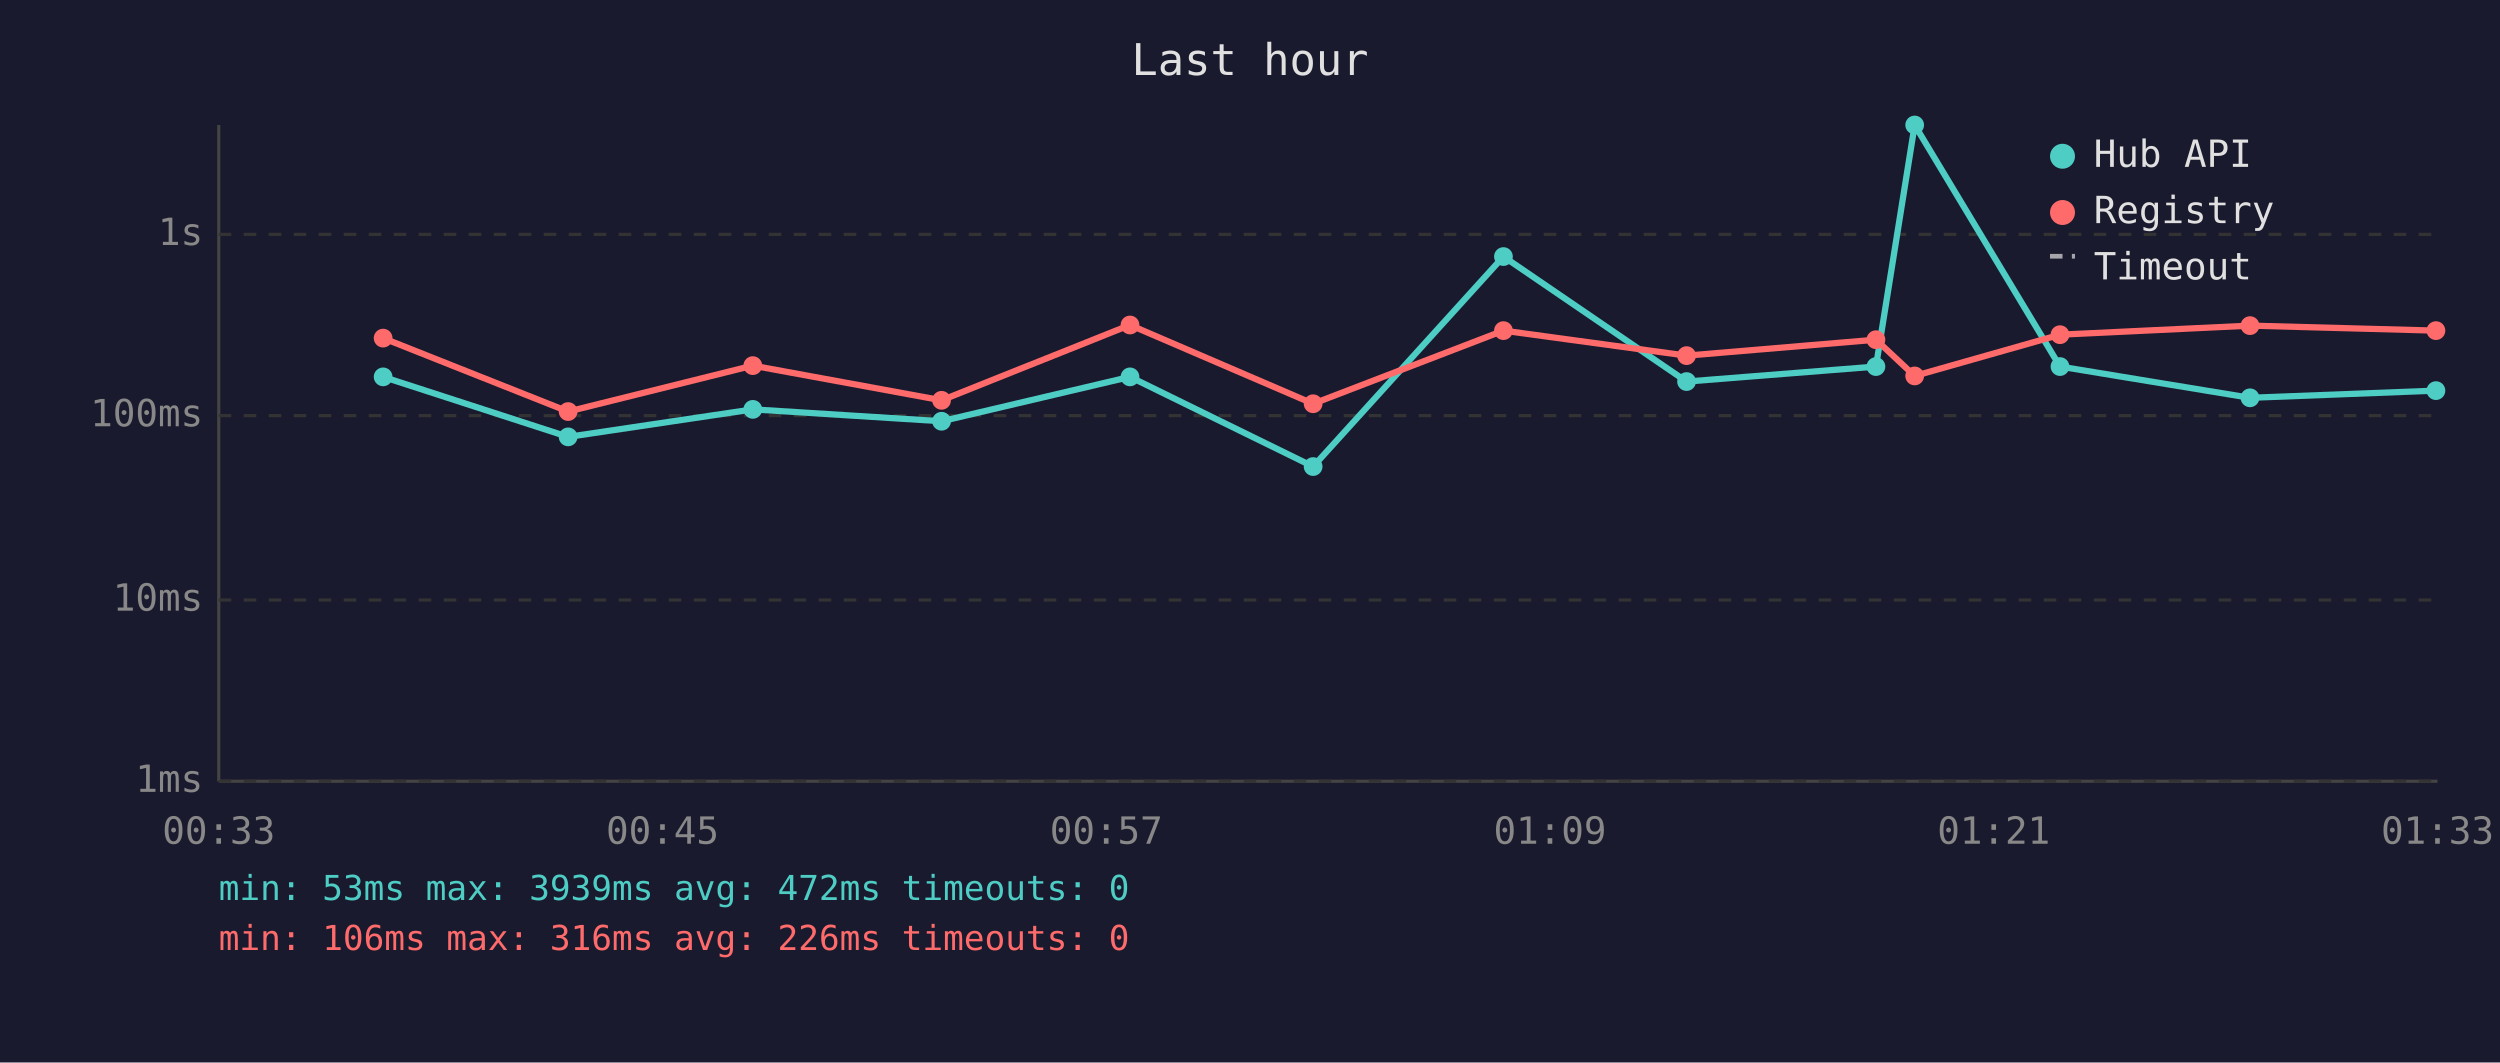
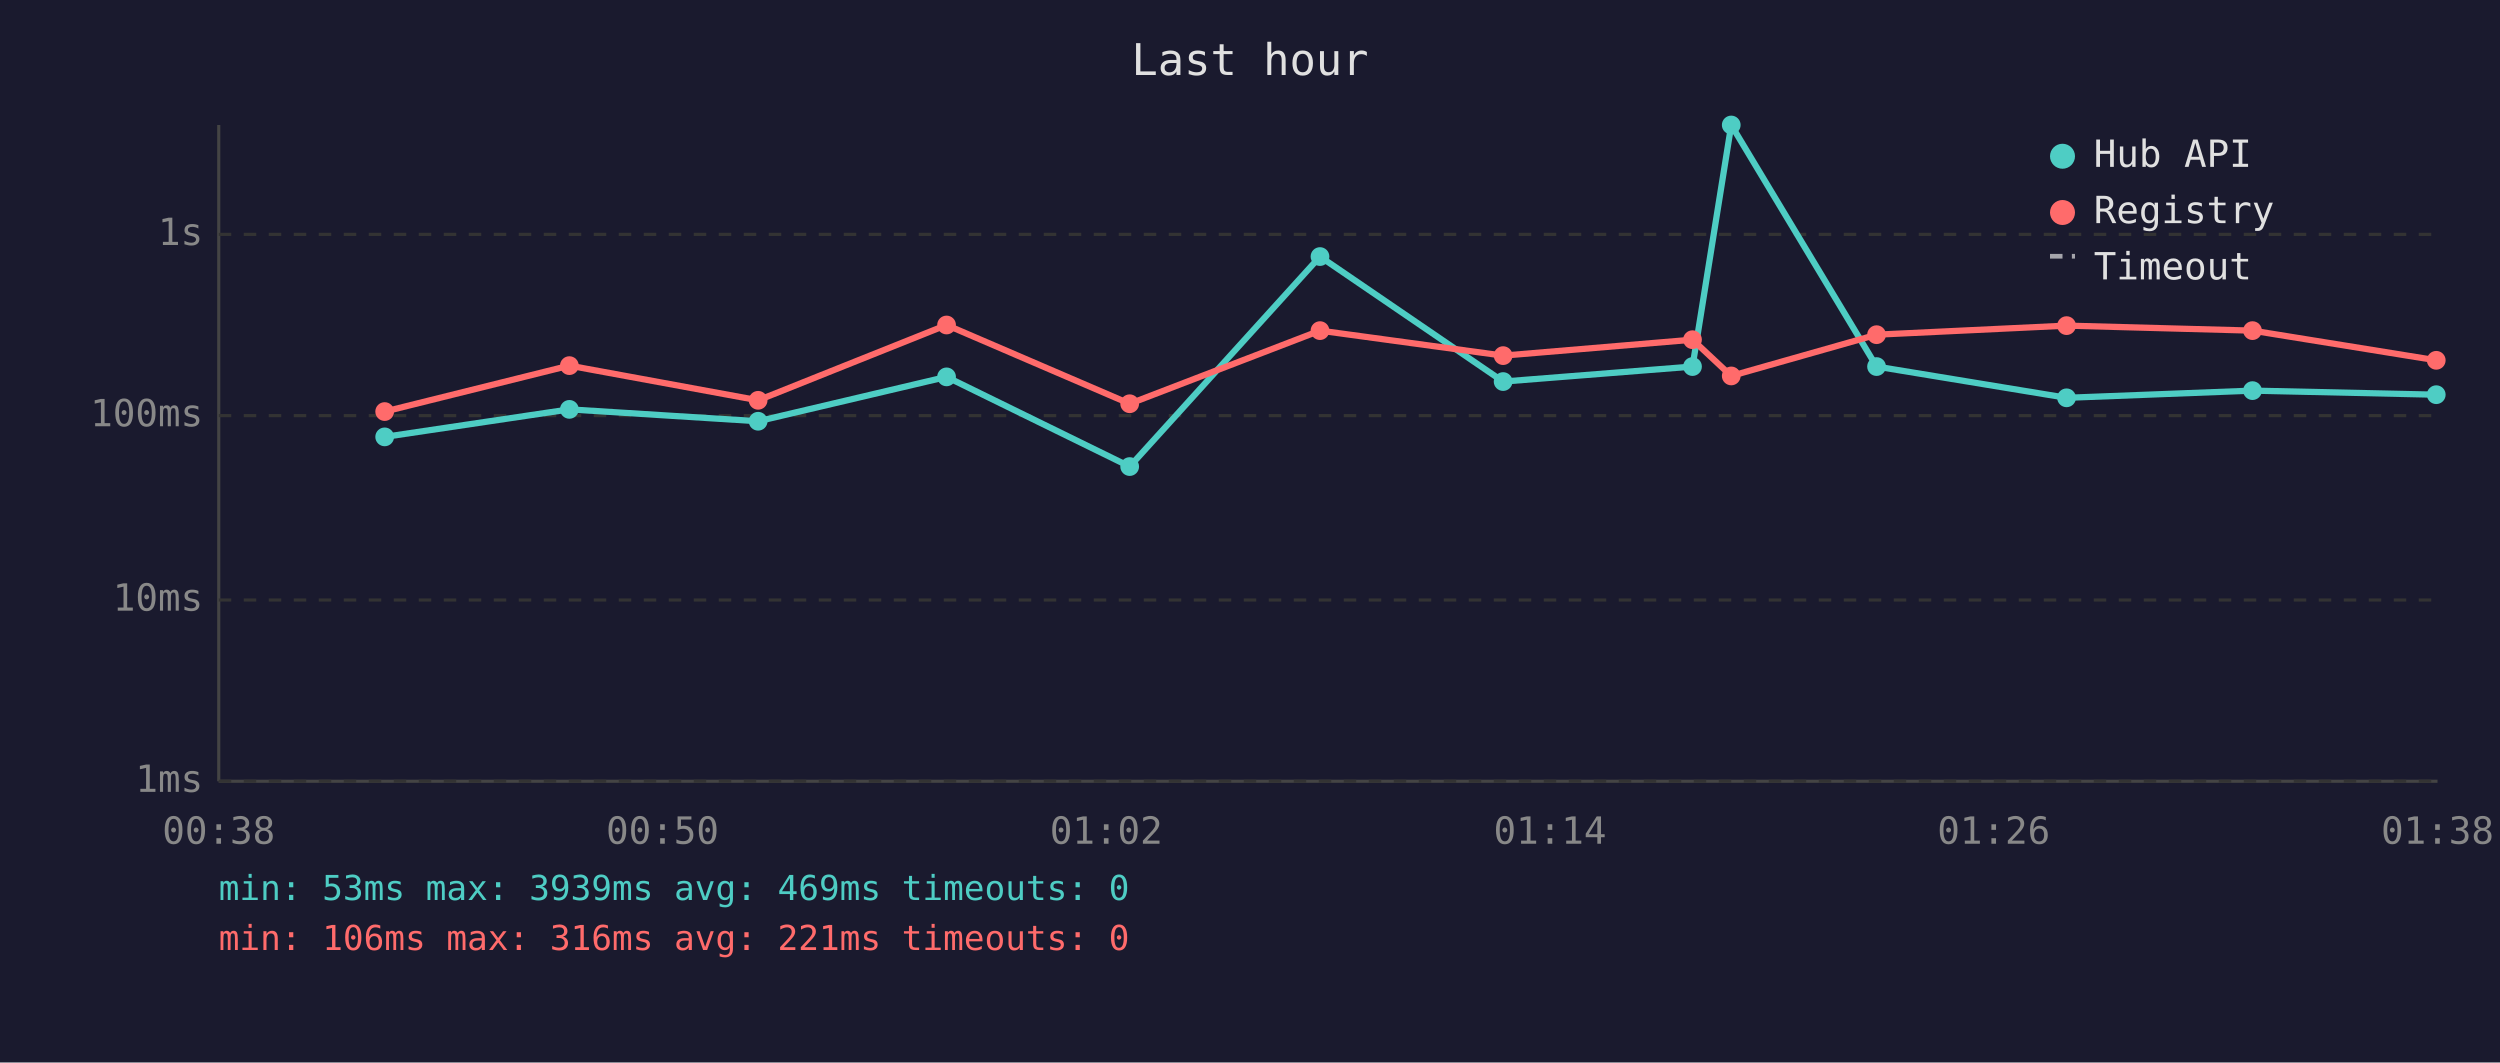
<svg xmlns="http://www.w3.org/2000/svg" viewBox="0 0 800 340" font-family="monospace" font-size="12">
  <rect width="800" height="340" fill="#1a1a2e" />
  <text x="400" y="24" fill="#e0e0e0" font-size="14" text-anchor="middle">Last hour</text>
  <line x1="70" y1="40" x2="70" y2="250" stroke="#444" stroke-width="1" />
  <line x1="70" y1="250" x2="780" y2="250" stroke="#444" stroke-width="1" />
  <line x1="70" y1="250" x2="780" y2="250" stroke="#333" stroke-width="1" stroke-dasharray="4" />
  <text x="65" y="250" fill="#888" text-anchor="end" dominant-baseline="middle">1ms</text>
  <line x1="70" y1="192" x2="780" y2="192" stroke="#333" stroke-width="1" stroke-dasharray="4" />
  <text x="65" y="192" fill="#888" text-anchor="end" dominant-baseline="middle">10ms</text>
  <line x1="70" y1="133" x2="780" y2="133" stroke="#333" stroke-width="1" stroke-dasharray="4" />
  <text x="65" y="133" fill="#888" text-anchor="end" dominant-baseline="middle">100ms</text>
  <line x1="70" y1="75" x2="780" y2="75" stroke="#333" stroke-width="1" stroke-dasharray="4" />
  <text x="65" y="75" fill="#888" text-anchor="end" dominant-baseline="middle">1s</text>
-   <text x="70" y="270" fill="#888" text-anchor="middle">00:33</text>
-   <text x="212" y="270" fill="#888" text-anchor="middle">00:45</text>
-   <text x="354" y="270" fill="#888" text-anchor="middle">00:57</text>
-   <text x="496" y="270" fill="#888" text-anchor="middle">01:09</text>
-   <text x="638" y="270" fill="#888" text-anchor="middle">01:21</text>
-   <text x="780" y="270" fill="#888" text-anchor="middle">01:33</text>
-   <polyline points="122.6,120.6 181.8,139.8 240.9,131.0 301.3,134.8 361.6,120.6 420.2,149.3 481.1,82.1 539.7,122.1 600.3,117.3 612.7,40.0 659.2,117.3 720.0,127.3 779.5,125.0" fill="none" stroke="#4ecdc4" stroke-width="2" opacity="1" />
-   <circle cx="122.6" cy="120.6" r="3" fill="#4ecdc4" />
-   <circle cx="181.8" cy="139.8" r="3" fill="#4ecdc4" />
-   <circle cx="240.9" cy="131.0" r="3" fill="#4ecdc4" />
-   <circle cx="301.3" cy="134.8" r="3" fill="#4ecdc4" />
-   <circle cx="361.6" cy="120.6" r="3" fill="#4ecdc4" />
-   <circle cx="420.2" cy="149.3" r="3" fill="#4ecdc4" />
-   <circle cx="481.1" cy="82.1" r="3" fill="#4ecdc4" />
-   <circle cx="539.7" cy="122.1" r="3" fill="#4ecdc4" />
-   <circle cx="600.3" cy="117.3" r="3" fill="#4ecdc4" />
-   <circle cx="612.7" cy="40.0" r="3" fill="#4ecdc4" />
-   <circle cx="659.2" cy="117.3" r="3" fill="#4ecdc4" />
-   <circle cx="720.0" cy="127.3" r="3" fill="#4ecdc4" />
-   <circle cx="779.5" cy="125.0" r="3" fill="#4ecdc4" />
-   <polyline points="122.6,108.2 181.8,131.7 240.9,117.0 301.3,128.1 361.6,104.0 420.2,129.2 481.1,105.8 539.7,113.8 600.3,108.7 612.7,120.3 659.2,107.1 720.0,104.2 779.5,105.8" fill="none" stroke="#ff6b6b" stroke-width="2" opacity="1" />
-   <circle cx="122.6" cy="108.2" r="3" fill="#ff6b6b" />
-   <circle cx="181.8" cy="131.7" r="3" fill="#ff6b6b" />
-   <circle cx="240.9" cy="117.0" r="3" fill="#ff6b6b" />
-   <circle cx="301.3" cy="128.1" r="3" fill="#ff6b6b" />
-   <circle cx="361.6" cy="104.0" r="3" fill="#ff6b6b" />
-   <circle cx="420.2" cy="129.2" r="3" fill="#ff6b6b" />
-   <circle cx="481.1" cy="105.8" r="3" fill="#ff6b6b" />
-   <circle cx="539.7" cy="113.8" r="3" fill="#ff6b6b" />
-   <circle cx="600.3" cy="108.7" r="3" fill="#ff6b6b" />
-   <circle cx="612.7" cy="120.3" r="3" fill="#ff6b6b" />
-   <circle cx="659.2" cy="107.1" r="3" fill="#ff6b6b" />
-   <circle cx="720.0" cy="104.2" r="3" fill="#ff6b6b" />
-   <circle cx="779.5" cy="105.8" r="3" fill="#ff6b6b" />
+   <text x="70" y="270" fill="#888" text-anchor="middle">00:38</text>
+   <text x="212" y="270" fill="#888" text-anchor="middle">00:50</text>
+   <text x="354" y="270" fill="#888" text-anchor="middle">01:02</text>
+   <text x="496" y="270" fill="#888" text-anchor="middle">01:14</text>
+   <text x="638" y="270" fill="#888" text-anchor="middle">01:26</text>
+   <text x="780" y="270" fill="#888" text-anchor="middle">01:38</text>
+   <polyline points="123.1,139.8 182.2,131.0 242.6,134.8 302.9,120.6 361.5,149.3 422.4,82.1 481.0,122.1 541.6,117.3 554.0,40.0 600.5,117.3 661.3,127.3 720.8,125.0 779.6,126.3" fill="none" stroke="#4ecdc4" stroke-width="2" opacity="1" />
+   <circle cx="123.1" cy="139.8" r="3" fill="#4ecdc4" />
+   <circle cx="182.2" cy="131.0" r="3" fill="#4ecdc4" />
+   <circle cx="242.6" cy="134.8" r="3" fill="#4ecdc4" />
+   <circle cx="302.9" cy="120.6" r="3" fill="#4ecdc4" />
+   <circle cx="361.5" cy="149.3" r="3" fill="#4ecdc4" />
+   <circle cx="422.4" cy="82.1" r="3" fill="#4ecdc4" />
+   <circle cx="481.0" cy="122.1" r="3" fill="#4ecdc4" />
+   <circle cx="541.6" cy="117.3" r="3" fill="#4ecdc4" />
+   <circle cx="554.0" cy="40.0" r="3" fill="#4ecdc4" />
+   <circle cx="600.5" cy="117.3" r="3" fill="#4ecdc4" />
+   <circle cx="661.3" cy="127.3" r="3" fill="#4ecdc4" />
+   <circle cx="720.8" cy="125.0" r="3" fill="#4ecdc4" />
+   <circle cx="779.6" cy="126.3" r="3" fill="#4ecdc4" />
+   <polyline points="123.1,131.7 182.2,117.0 242.6,128.1 302.9,104.0 361.5,129.2 422.4,105.8 481.0,113.8 541.6,108.7 554.0,120.3 600.5,107.1 661.3,104.2 720.8,105.8 779.6,115.3" fill="none" stroke="#ff6b6b" stroke-width="2" opacity="1" />
+   <circle cx="123.1" cy="131.7" r="3" fill="#ff6b6b" />
+   <circle cx="182.2" cy="117.0" r="3" fill="#ff6b6b" />
+   <circle cx="242.6" cy="128.1" r="3" fill="#ff6b6b" />
+   <circle cx="302.9" cy="104.0" r="3" fill="#ff6b6b" />
+   <circle cx="361.5" cy="129.2" r="3" fill="#ff6b6b" />
+   <circle cx="422.4" cy="105.8" r="3" fill="#ff6b6b" />
+   <circle cx="481.0" cy="113.8" r="3" fill="#ff6b6b" />
+   <circle cx="541.6" cy="108.7" r="3" fill="#ff6b6b" />
+   <circle cx="554.0" cy="120.3" r="3" fill="#ff6b6b" />
+   <circle cx="600.5" cy="107.1" r="3" fill="#ff6b6b" />
+   <circle cx="661.3" cy="104.2" r="3" fill="#ff6b6b" />
+   <circle cx="720.8" cy="105.8" r="3" fill="#ff6b6b" />
+   <circle cx="779.6" cy="115.3" r="3" fill="#ff6b6b" />
  <circle cx="660" cy="50" r="4" fill="#4ecdc4" />
  <text x="670" y="50" fill="#e0e0e0" dominant-baseline="middle">Hub API</text>
  <circle cx="660" cy="68" r="4" fill="#ff6b6b" />
  <text x="670" y="68" fill="#e0e0e0" dominant-baseline="middle">Registry</text>
  <line x1="656" y1="82" x2="664" y2="82" stroke="#e0e0e0" stroke-width="1.5" stroke-dasharray="4,3" opacity="0.7" />
  <text x="670" y="86" fill="#e0e0e0" dominant-baseline="middle">Timeout</text>
-   <text x="70" y="288" fill="#4ecdc4" font-size="11">min: 53ms  max: 3939ms  avg: 472ms  timeouts: 0</text>
-   <text x="70" y="304" fill="#ff6b6b" font-size="11">min: 106ms  max: 316ms  avg: 226ms  timeouts: 0</text>
+   <text x="70" y="288" fill="#4ecdc4" font-size="11">min: 53ms  max: 3939ms  avg: 469ms  timeouts: 0</text>
+   <text x="70" y="304" fill="#ff6b6b" font-size="11">min: 106ms  max: 316ms  avg: 221ms  timeouts: 0</text>
</svg>
